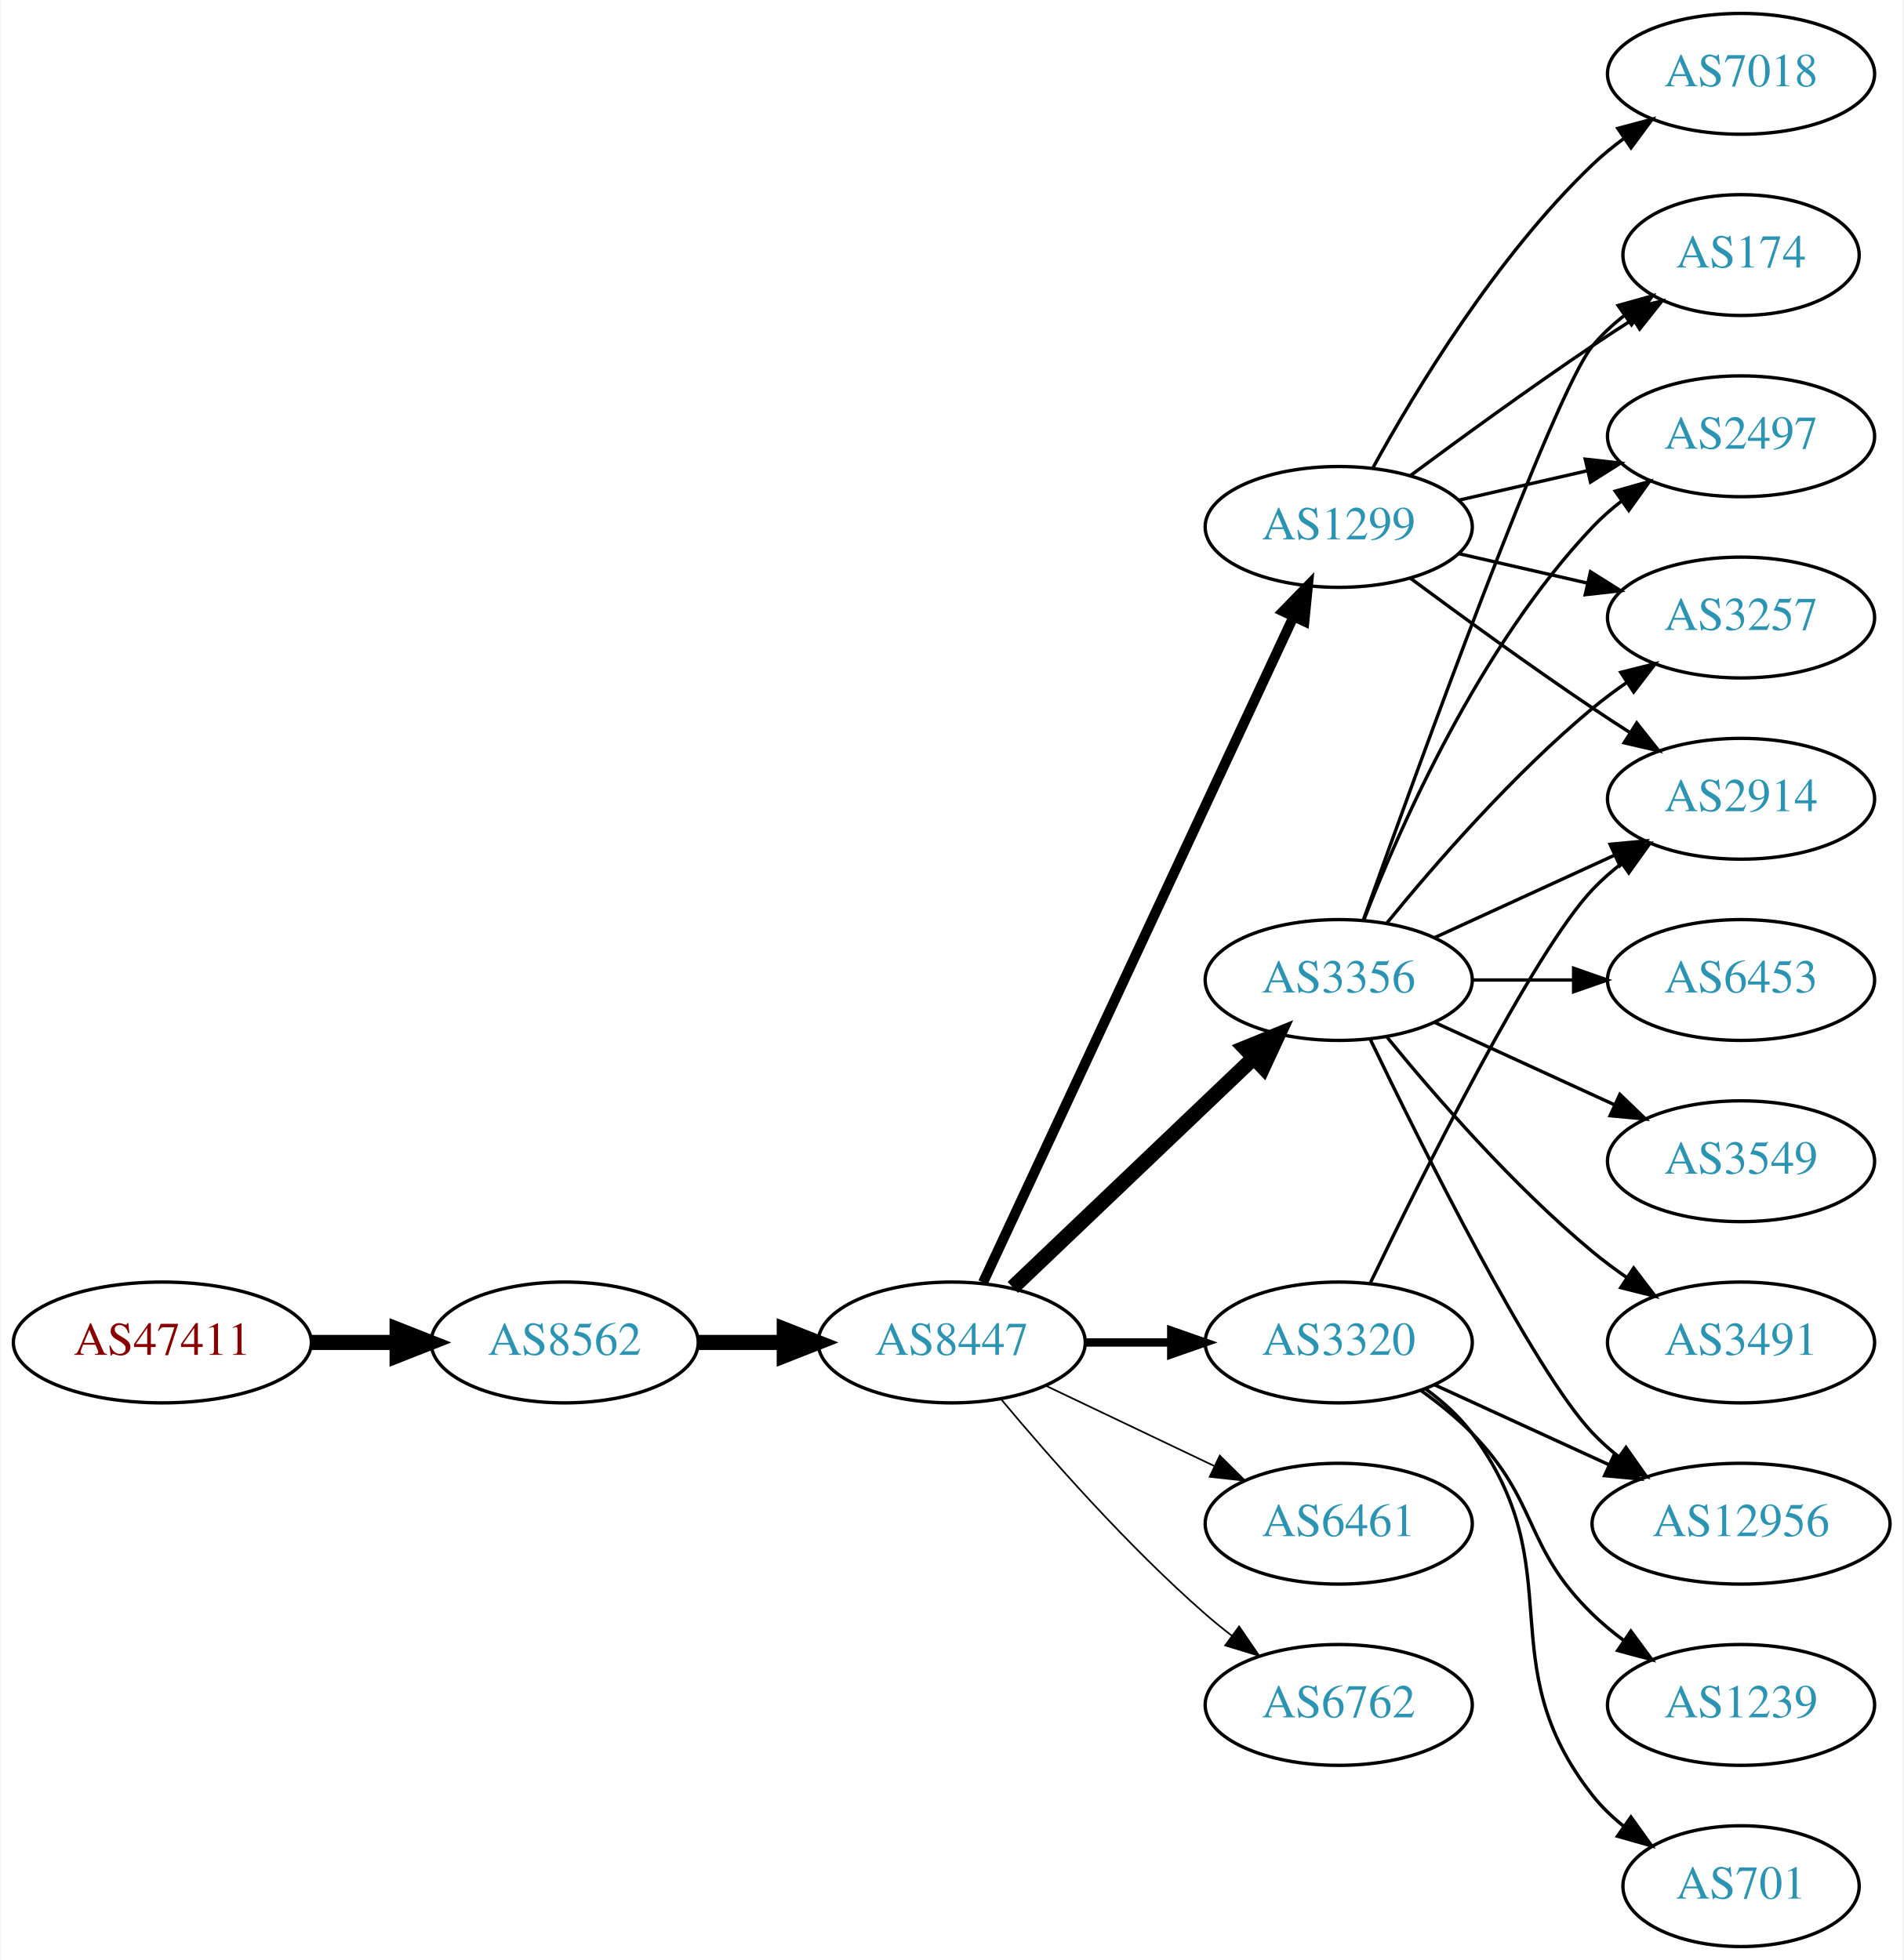
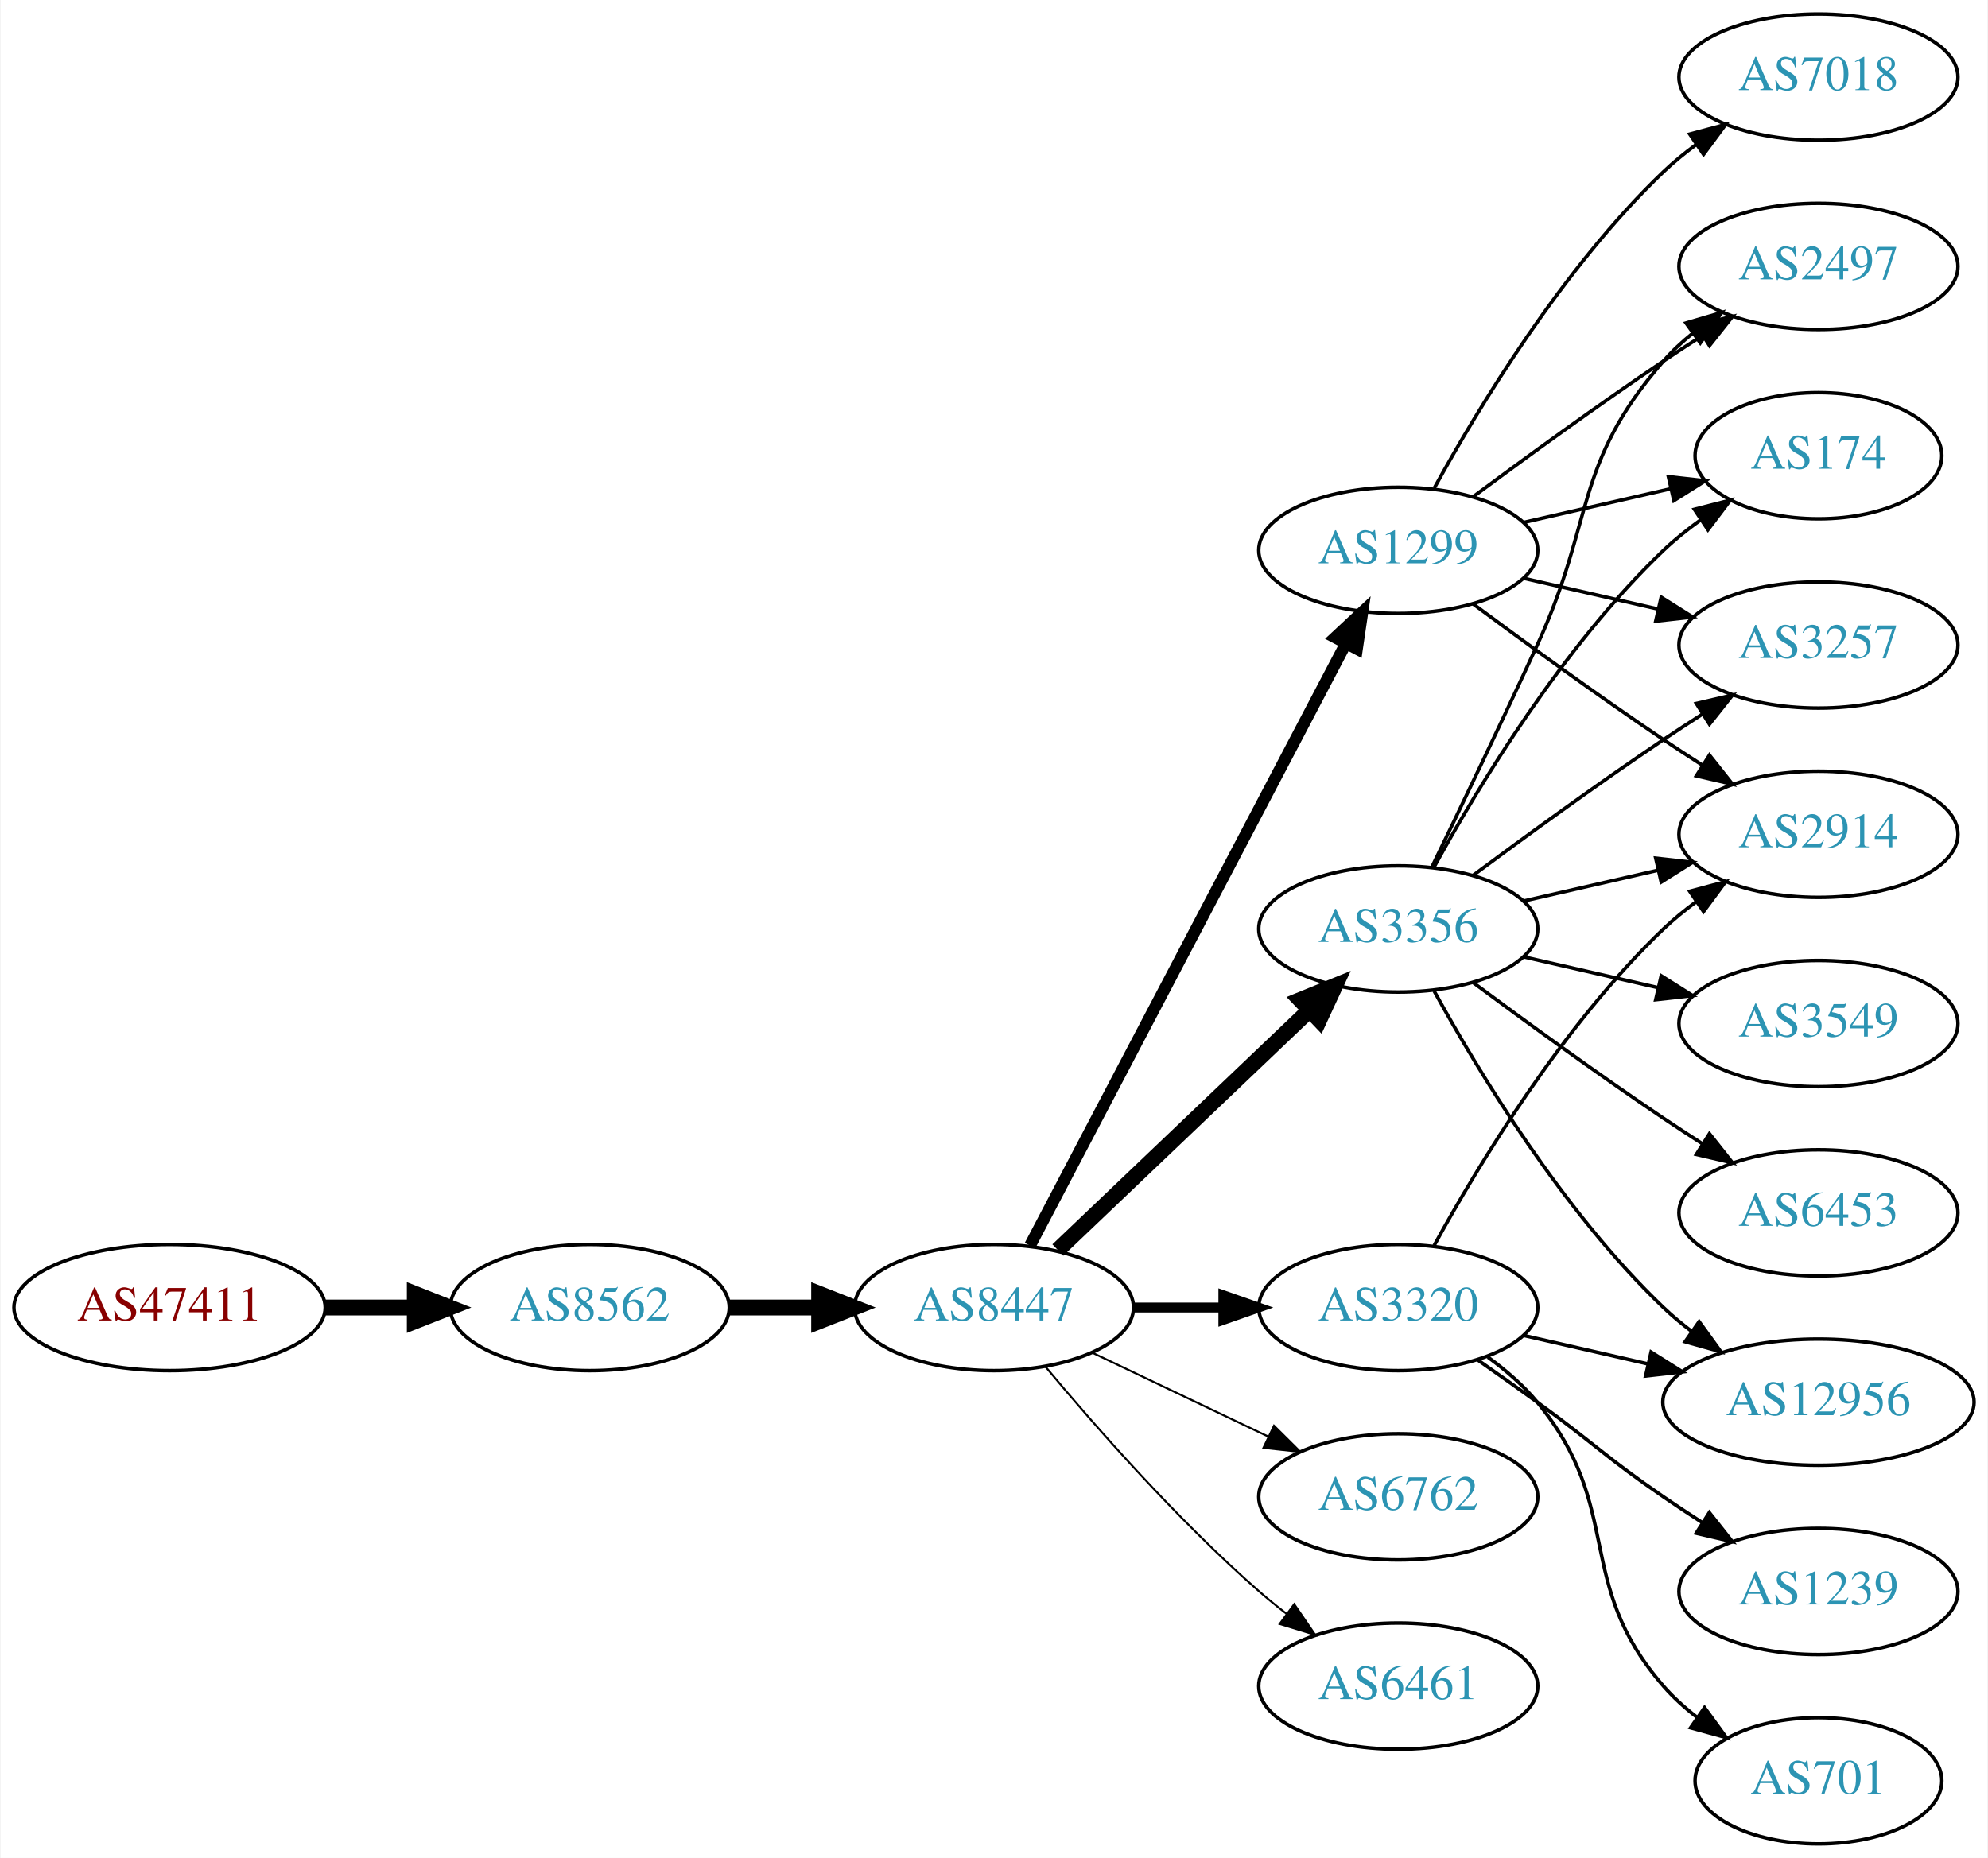
- <svg xmlns="http://www.w3.org/2000/svg" xmlns:xlink="http://www.w3.org/1999/xlink" width="567pt" height="584pt" viewBox="0.00 0.00 566.66 584.00">
-   <g id="graph0" class="graph" transform="scale(1 1) rotate(0) translate(4 580)">
-     <polygon fill="white" stroke="none" points="-4,4 -4,-580 562.663,-580 562.663,4 -4,4" />
+ <svg xmlns="http://www.w3.org/2000/svg" xmlns:xlink="http://www.w3.org/1999/xlink" width="567pt" height="530pt" viewBox="0.00 0.00 566.66 530.00">
+   <g id="graph0" class="graph" transform="scale(1 1) rotate(0) translate(4 526)">
+     <polygon fill="white" stroke="none" points="-4,4 -4,-526 562.663,-526 562.663,4 -4,4" />
    <g id="node1" class="node">
      <g id="a_node1">
        <a xlink:href="/asn/47411" xlink:title="AS47411 ~ Kremsmueller Industrieanlagenbau KG [AT]">
-           <ellipse fill="#ffffff" stroke="black" cx="44.196" cy="-180" rx="44.393" ry="18" />
-           <text text-anchor="middle" x="44.196" y="-176.3" font-family="Times,serif" font-size="14.00" fill="#880000">AS47411</text>
+           <ellipse fill="#ffffff" stroke="black" cx="44.196" cy="-153" rx="44.393" ry="18" />
+           <text text-anchor="middle" x="44.196" y="-149.3" font-family="Times,serif" font-size="14.00" fill="#880000">AS47411</text>
        </a>
      </g>
    </g>
    <g id="node2" class="node">
      <g id="a_node2">
        <a xlink:href="/asn/8562" xlink:title="AS8562 ~ A1 Telekom Austria AG [AT]">
-           <ellipse fill="#ffffff" stroke="black" cx="164.039" cy="-180" rx="39.794" ry="18" />
-           <text text-anchor="middle" x="164.039" y="-176.3" font-family="Times,serif" font-size="14.00" fill="#2c94b3">AS8562</text>
+           <ellipse fill="#ffffff" stroke="black" cx="164.039" cy="-153" rx="39.794" ry="18" />
+           <text text-anchor="middle" x="164.039" y="-149.3" font-family="Times,serif" font-size="14.00" fill="#2c94b3">AS8562</text>
        </a>
      </g>
    </g>
    <g id="edge1" class="edge">
-       <path fill="none" stroke="black" stroke-width="4.5" d="M88.407,-180C96.72,-180 105.482,-180 113.965,-180" />
-       <polygon fill="black" stroke="black" stroke-width="4.5" points="114.123,-183.938 124.123,-180 114.123,-176.063 114.123,-183.938" />
+       <path fill="none" stroke="black" stroke-width="4.5" d="M88.407,-153C96.72,-153 105.482,-153 113.965,-153" />
+       <polygon fill="black" stroke="black" stroke-width="4.5" points="114.123,-156.938 124.123,-153 114.123,-149.063 114.123,-156.938" />
    </g>
    <g id="node3" class="node">
      <g id="a_node3">
        <a xlink:href="/asn/8447" xlink:title="AS8447 ~ A1 Telekom Austria AG [AT]">
-           <ellipse fill="#ffffff" stroke="black" cx="279.332" cy="-180" rx="39.794" ry="18" />
-           <text text-anchor="middle" x="279.332" y="-176.3" font-family="Times,serif" font-size="14.00" fill="#2c94b3">AS8447</text>
+           <ellipse fill="#ffffff" stroke="black" cx="279.332" cy="-153" rx="39.794" ry="18" />
+           <text text-anchor="middle" x="279.332" y="-149.3" font-family="Times,serif" font-size="14.00" fill="#2c94b3">AS8447</text>
        </a>
      </g>
    </g>
    <g id="edge2" class="edge">
-       <path fill="none" stroke="black" stroke-width="4.5" d="M203.711,-180C211.914,-180 220.678,-180 229.21,-180" />
-       <polygon fill="black" stroke="black" stroke-width="4.5" points="229.449,-183.938 239.449,-180 229.449,-176.063 229.449,-183.938" />
+       <path fill="none" stroke="black" stroke-width="4.5" d="M203.711,-153C211.914,-153 220.678,-153 229.21,-153" />
+       <polygon fill="black" stroke="black" stroke-width="4.5" points="229.449,-156.938 239.449,-153 229.449,-149.063 229.449,-156.938" />
    </g>
    <g id="node4" class="node">
      <g id="a_node4">
        <a xlink:href="/asn/3356" xlink:title="AS3356 ~ Level 3 Parent, LLC [US]">
-           <ellipse fill="#ffffff" stroke="black" cx="394.625" cy="-288" rx="39.794" ry="18" />
-           <text text-anchor="middle" x="394.625" y="-284.3" font-family="Times,serif" font-size="14.00" fill="#2c94b3">AS3356</text>
+           <ellipse fill="#ffffff" stroke="black" cx="394.625" cy="-261" rx="39.794" ry="18" />
+           <text text-anchor="middle" x="394.625" y="-257.3" font-family="Times,serif" font-size="14.00" fill="#2c94b3">AS3356</text>
        </a>
      </g>
    </g>
    <g id="edge3" class="edge">
-       <path fill="none" stroke="black" stroke-width="4.5" d="M297.538,-196.403C316.614,-214.587 347.534,-244.063 369.131,-264.651" />
-       <polygon fill="black" stroke="black" stroke-width="4.5" points="366.672,-267.747 376.627,-271.797 372.106,-262.047 366.672,-267.747" />
+       <path fill="none" stroke="black" stroke-width="4.5" d="M297.538,-169.403C316.614,-187.587 347.534,-217.063 369.131,-237.651" />
+       <polygon fill="black" stroke="black" stroke-width="4.5" points="366.672,-240.747 376.627,-244.797 372.106,-235.047 366.672,-240.747" />
    </g>
    <g id="node5" class="node">
      <g id="a_node5">
-         <a xlink:href="/asn/6461" xlink:title="AS6461 ~ Zayo Bandwidth [US]">
-           <ellipse fill="#ffffff" stroke="black" cx="394.625" cy="-126" rx="39.794" ry="18" />
-           <text text-anchor="middle" x="394.625" y="-122.3" font-family="Times,serif" font-size="14.00" fill="#2c94b3">AS6461</text>
+         <a xlink:href="/asn/1299" xlink:title="AS1299 ~ Telia Carrier [EU]">
+           <ellipse fill="#ffffff" stroke="black" cx="394.625" cy="-369" rx="39.794" ry="18" />
+           <text text-anchor="middle" x="394.625" y="-365.3" font-family="Times,serif" font-size="14.00" fill="#2c94b3">AS1299</text>
        </a>
      </g>
    </g>
    <g id="edge4" class="edge">
-       <path fill="none" stroke="black" stroke-width="0.5" d="M307.468,-167.066C322.462,-159.919 341.283,-150.948 357.506,-143.215" />
-       <polygon fill="black" stroke="black" stroke-width="0.5" points="359.188,-146.291 366.71,-138.829 356.177,-139.972 359.188,-146.291" />
+       <path fill="none" stroke="black" stroke-width="3.375" d="M289.603,-170.676C309.444,-208.505 356.122,-297.499 379.609,-342.278" />
+       <polygon fill="black" stroke="black" stroke-width="3.375" points="376.64,-344.152 384.384,-351.383 382.839,-340.901 376.64,-344.152" />
    </g>
    <g id="node6" class="node">
      <g id="a_node6">
-         <a xlink:href="/asn/3320" xlink:title="AS3320 ~ DTAG [DE]">
-           <ellipse fill="#ffffff" stroke="black" cx="394.625" cy="-180" rx="39.794" ry="18" />
-           <text text-anchor="middle" x="394.625" y="-176.3" font-family="Times,serif" font-size="14.00" fill="#2c94b3">AS3320</text>
+         <a xlink:href="/asn/6762" xlink:title="AS6762 ~ TELECOM ITALIA SPARKLE S.p.A. [IT]">
+           <ellipse fill="#ffffff" stroke="black" cx="394.625" cy="-99" rx="39.794" ry="18" />
+           <text text-anchor="middle" x="394.625" y="-95.3" font-family="Times,serif" font-size="14.00" fill="#2c94b3">AS6762</text>
        </a>
      </g>
    </g>
    <g id="edge5" class="edge">
-       <path fill="none" stroke="black" stroke-width="2.5" d="M319.004,-180C327.207,-180 335.971,-180 344.503,-180" />
-       <polygon fill="black" stroke="black" stroke-width="2.5" points="344.742,-183.5 354.742,-180 344.742,-176.5 344.742,-183.5" />
+       <path fill="none" stroke="black" stroke-width="0.562" d="M307.468,-140.066C322.462,-132.919 341.283,-123.948 357.506,-116.215" />
+       <polygon fill="black" stroke="black" stroke-width="0.562" points="359.188,-119.291 366.71,-111.829 356.177,-112.972 359.188,-119.291" />
    </g>
    <g id="node7" class="node">
      <g id="a_node7">
-         <a xlink:href="/asn/1299" xlink:title="AS1299 ~ Telia Carrier [EU]">
-           <ellipse fill="#ffffff" stroke="black" cx="394.625" cy="-423" rx="39.794" ry="18" />
-           <text text-anchor="middle" x="394.625" y="-419.3" font-family="Times,serif" font-size="14.00" fill="#2c94b3">AS1299</text>
+         <a xlink:href="/asn/3320" xlink:title="AS3320 ~ DTAG [DE]">
+           <ellipse fill="#ffffff" stroke="black" cx="394.625" cy="-153" rx="39.794" ry="18" />
+           <text text-anchor="middle" x="394.625" y="-149.3" font-family="Times,serif" font-size="14.00" fill="#2c94b3">AS3320</text>
        </a>
      </g>
    </g>
    <g id="edge6" class="edge">
-       <path fill="none" stroke="black" stroke-width="3" d="M288.662,-197.868C308.352,-240.101 357.852,-346.272 381.142,-396.227" />
-       <polygon fill="black" stroke="black" stroke-width="3" points="378.037,-397.849 385.434,-405.433 384.381,-394.891 378.037,-397.849" />
+       <path fill="none" stroke="black" stroke-width="2.812" d="M319.004,-153C327.207,-153 335.971,-153 344.503,-153" />
+       <polygon fill="black" stroke="black" stroke-width="2.812" points="344.742,-156.5 354.742,-153 344.742,-149.5 344.742,-156.5" />
    </g>
    <g id="node8" class="node">
      <g id="a_node8">
-         <a xlink:href="/asn/6762" xlink:title="AS6762 ~ TELECOM ITALIA SPARKLE S.p.A. [IT]">
-           <ellipse fill="#ffffff" stroke="black" cx="394.625" cy="-72" rx="39.794" ry="18" />
-           <text text-anchor="middle" x="394.625" y="-68.3" font-family="Times,serif" font-size="14.00" fill="#2c94b3">AS6762</text>
+         <a xlink:href="/asn/6461" xlink:title="AS6461 ~ Zayo Bandwidth [US]">
+           <ellipse fill="#ffffff" stroke="black" cx="394.625" cy="-45" rx="39.794" ry="18" />
+           <text text-anchor="middle" x="394.625" y="-41.3" font-family="Times,serif" font-size="14.00" fill="#2c94b3">AS6461</text>
        </a>
      </g>
    </g>
    <g id="edge7" class="edge">
-       <path fill="none" stroke="black" stroke-width="0.5" d="M293.962,-163.183C308.244,-146.071 331.791,-119.255 354.978,-99 357.444,-96.846 360.082,-94.706 362.78,-92.628" />
-       <polygon fill="black" stroke="black" stroke-width="0.5" points="364.953,-95.375 370.934,-86.63 360.805,-89.736 364.953,-95.375" />
+       <path fill="none" stroke="black" stroke-width="0.562" d="M293.962,-136.183C308.244,-119.071 331.791,-92.255 354.978,-72 357.444,-69.846 360.082,-67.706 362.78,-65.628" />
+       <polygon fill="black" stroke="black" stroke-width="0.562" points="364.953,-68.375 370.934,-59.63 360.805,-62.736 364.953,-68.375" />
    </g>
    <g id="node9" class="node">
      <g id="a_node9">
-         <a xlink:href="/asn/6453" xlink:title="AS6453 ~ TATA COMMUNICATIONS (AMERICA) INC [US]">
+         <a xlink:href="/asn/2914" xlink:title="AS2914 ~ NTT America, Inc. [US]">
          <ellipse fill="#ffffff" stroke="black" cx="514.467" cy="-288" rx="39.794" ry="18" />
-           <text text-anchor="middle" x="514.467" y="-284.3" font-family="Times,serif" font-size="14.00" fill="#2c94b3">AS6453</text>
+           <text text-anchor="middle" x="514.467" y="-284.3" font-family="Times,serif" font-size="14.00" fill="#2c94b3">AS2914</text>
        </a>
      </g>
    </g>
    <g id="edge8" class="edge">
-       <path fill="none" stroke="black" d="M434.537,-288C444.091,-288 454.44,-288 464.403,-288" />
-       <polygon fill="black" stroke="black" points="464.595,-291.5 474.595,-288 464.595,-284.5 464.595,-291.5" />
+       <path fill="none" stroke="black" d="M430.344,-268.955C442.344,-271.704 455.965,-274.825 468.657,-277.733" />
+       <polygon fill="black" stroke="black" points="468.06,-281.187 478.589,-280.009 469.623,-274.364 468.06,-281.187" />
    </g>
    <g id="node10" class="node">
      <g id="a_node10">
-         <a xlink:href="/asn/174" xlink:title="AS174 ~ Cogent Communications [US]">
-           <ellipse fill="#ffffff" stroke="black" cx="514.467" cy="-504" rx="35.194" ry="18" />
-           <text text-anchor="middle" x="514.467" y="-500.3" font-family="Times,serif" font-size="14.00" fill="#2c94b3">AS174</text>
+         <a xlink:href="/asn/6453" xlink:title="AS6453 ~ TATA COMMUNICATIONS (AMERICA) INC [US]">
+           <ellipse fill="#ffffff" stroke="black" cx="514.467" cy="-180" rx="39.794" ry="18" />
+           <text text-anchor="middle" x="514.467" y="-176.3" font-family="Times,serif" font-size="14.00" fill="#2c94b3">AS6453</text>
        </a>
      </g>
    </g>
    <g id="edge9" class="edge">
-       <path fill="none" stroke="black" d="M401.955,-305.86C417.795,-350.267 458.704,-463.103 470.271,-477 473.008,-480.288 476.253,-483.298 479.716,-486.017" />
-       <polygon fill="black" stroke="black" points="477.851,-488.983 488.057,-491.827 481.853,-483.239 477.851,-488.983" />
+       <path fill="none" stroke="black" d="M415.955,-245.723C430.817,-234.696 451.562,-219.593 470.271,-207 473.82,-204.611 477.57,-202.161 481.319,-199.758" />
+       <polygon fill="black" stroke="black" points="483.387,-202.591 489.967,-194.288 479.645,-196.675 483.387,-202.591" />
    </g>
    <g id="node11" class="node">
      <g id="a_node11">
        <a xlink:href="/asn/2497" xlink:title="AS2497 ~ Internet Initiative Japan Inc. [JP]">
          <ellipse fill="#ffffff" stroke="black" cx="514.467" cy="-450" rx="39.794" ry="18" />
          <text text-anchor="middle" x="514.467" y="-446.3" font-family="Times,serif" font-size="14.00" fill="#2c94b3">AS2497</text>
        </a>
      </g>
    </g>
    <g id="edge10" class="edge">
-       <path fill="none" stroke="black" d="M402.148,-305.994C412.898,-333.728 436.555,-387.429 470.271,-423 472.857,-425.728 475.774,-428.294 478.843,-430.677" />
-       <polygon fill="black" stroke="black" points="476.997,-433.658 487.191,-436.543 481.021,-427.93 476.997,-433.658" />
+       <path fill="none" stroke="black" d="M404.206,-278.633C412.13,-294.998 424.166,-320.065 434.271,-342 450.755,-377.781 444.437,-393.258 470.271,-423 472.736,-425.838 475.573,-428.477 478.59,-430.906" />
+       <polygon fill="black" stroke="black" points="476.701,-433.858 486.868,-436.836 480.777,-428.167 476.701,-433.858" />
    </g>
    <g id="node12" class="node">
      <g id="a_node12">
-         <a xlink:href="/asn/3257" xlink:title="AS3257 ~ GTT [DE]">
-           <ellipse fill="#ffffff" stroke="black" cx="514.467" cy="-396" rx="39.794" ry="18" />
-           <text text-anchor="middle" x="514.467" y="-392.3" font-family="Times,serif" font-size="14.00" fill="#2c94b3">AS3257</text>
+         <a xlink:href="/asn/174" xlink:title="AS174 ~ Cogent Communications [US]">
+           <ellipse fill="#ffffff" stroke="black" cx="514.467" cy="-396" rx="35.194" ry="18" />
+           <text text-anchor="middle" x="514.467" y="-392.3" font-family="Times,serif" font-size="14.00" fill="#2c94b3">AS174</text>
        </a>
      </g>
    </g>
    <g id="edge11" class="edge">
-       <path fill="none" stroke="black" d="M409.044,-305.065C423.158,-322.375 446.573,-349.345 470.271,-369 473.487,-371.668 476.988,-374.27 480.558,-376.741" />
-       <polygon fill="black" stroke="black" points="478.636,-379.666 488.915,-382.236 482.482,-373.817 478.636,-379.666" />
+       <path fill="none" stroke="black" d="M404.866,-278.713C417.411,-301.561 441.588,-341.611 470.271,-369 473.525,-372.107 477.192,-375.046 480.978,-377.76" />
+       <polygon fill="black" stroke="black" points="479.081,-380.701 489.347,-383.322 482.956,-374.872 479.081,-380.701" />
    </g>
    <g id="node13" class="node">
      <g id="a_node13">
        <a xlink:href="/asn/12956" xlink:title="AS12956 ~ TELXIUS [ES]">
          <ellipse fill="#ffffff" stroke="black" cx="514.467" cy="-126" rx="44.393" ry="18" />
          <text text-anchor="middle" x="514.467" y="-122.3" font-family="Times,serif" font-size="14.00" fill="#2c94b3">AS12956</text>
        </a>
      </g>
    </g>
    <g id="edge12" class="edge">
-       <path fill="none" stroke="black" d="M403.972,-270.405C419.439,-238.268 452.584,-171.66 470.271,-153 472.655,-150.485 475.322,-148.107 478.128,-145.883" />
-       <polygon fill="black" stroke="black" points="480.197,-148.707 486.29,-140.039 476.121,-143.015 480.197,-148.707" />
+       <path fill="none" stroke="black" d="M404.866,-243.287C417.411,-220.439 441.588,-180.389 470.271,-153 472.778,-150.607 475.529,-148.313 478.391,-146.145" />
+       <polygon fill="black" stroke="black" points="480.443,-148.982 486.641,-140.39 476.438,-143.241 480.443,-148.982" />
    </g>
    <g id="node14" class="node">
      <g id="a_node14">
-         <a xlink:href="/asn/2914" xlink:title="AS2914 ~ NTT America, Inc. [US]">
+         <a xlink:href="/asn/3257" xlink:title="AS3257 ~ GTT [DE]">
          <ellipse fill="#ffffff" stroke="black" cx="514.467" cy="-342" rx="39.794" ry="18" />
-           <text text-anchor="middle" x="514.467" y="-338.3" font-family="Times,serif" font-size="14.00" fill="#2c94b3">AS2914</text>
+           <text text-anchor="middle" x="514.467" y="-338.3" font-family="Times,serif" font-size="14.00" fill="#2c94b3">AS3257</text>
        </a>
      </g>
    </g>
    <g id="edge13" class="edge">
-       <path fill="none" stroke="black" d="M423.253,-300.661C439.21,-307.973 459.481,-317.261 476.764,-325.181" />
-       <polygon fill="black" stroke="black" points="475.462,-328.435 486.011,-329.419 478.378,-322.071 475.462,-328.435" />
+       <path fill="none" stroke="black" d="M415.955,-276.277C430.817,-287.304 451.562,-302.407 470.271,-315 473.82,-317.389 477.57,-319.839 481.319,-322.242" />
+       <polygon fill="black" stroke="black" points="479.645,-325.325 489.967,-327.712 483.387,-319.409 479.645,-325.325" />
    </g>
    <g id="node15" class="node">
      <g id="a_node15">
        <a xlink:href="/asn/3549" xlink:title="AS3549 ~ Level 3 Parent, LLC [US]">
          <ellipse fill="#ffffff" stroke="black" cx="514.467" cy="-234" rx="39.794" ry="18" />
          <text text-anchor="middle" x="514.467" y="-230.3" font-family="Times,serif" font-size="14.00" fill="#2c94b3">AS3549</text>
        </a>
      </g>
    </g>
    <g id="edge14" class="edge">
-       <path fill="none" stroke="black" d="M423.253,-275.339C439.21,-268.027 459.481,-258.739 476.764,-250.819" />
-       <polygon fill="black" stroke="black" points="478.378,-253.929 486.011,-246.581 475.462,-247.565 478.378,-253.929" />
+       <path fill="none" stroke="black" d="M430.344,-253.045C442.344,-250.296 455.965,-247.175 468.657,-244.267" />
+       <polygon fill="black" stroke="black" points="469.623,-247.636 478.589,-241.991 468.06,-240.813 469.623,-247.636" />
+     </g>
+     <g id="edge16" class="edge">
+       <path fill="none" stroke="black" d="M415.955,-353.723C430.817,-342.696 451.562,-327.593 470.271,-315 473.82,-312.611 477.57,-310.161 481.319,-307.758" />
+       <polygon fill="black" stroke="black" points="483.387,-310.591 489.967,-302.288 479.645,-304.675 483.387,-310.591" />
+     </g>
+     <g id="edge15" class="edge">
+       <path fill="none" stroke="black" d="M415.955,-384.277C430.817,-395.304 451.562,-410.407 470.271,-423 473.82,-425.389 477.57,-427.839 481.319,-430.242" />
+       <polygon fill="black" stroke="black" points="479.645,-433.325 489.967,-435.712 483.387,-427.409 479.645,-433.325" />
+     </g>
+     <g id="edge17" class="edge">
+       <path fill="none" stroke="black" d="M430.344,-376.955C443.436,-379.955 458.459,-383.396 472.099,-386.522" />
+       <polygon fill="black" stroke="black" points="471.677,-390.016 482.207,-388.838 473.241,-383.193 471.677,-390.016" />
+     </g>
+     <g id="edge18" class="edge">
+       <path fill="none" stroke="black" d="M430.344,-361.045C442.344,-358.296 455.965,-355.175 468.657,-352.267" />
+       <polygon fill="black" stroke="black" points="469.623,-355.636 478.589,-349.991 468.06,-348.813 469.623,-355.636" />
    </g>
    <g id="node16" class="node">
      <g id="a_node16">
-         <a xlink:href="/asn/3491" xlink:title="AS3491 ~ PCCW Global, Inc. [US]">
-           <ellipse fill="#ffffff" stroke="black" cx="514.467" cy="-180" rx="39.794" ry="18" />
-           <text text-anchor="middle" x="514.467" y="-176.3" font-family="Times,serif" font-size="14.00" fill="#2c94b3">AS3491</text>
-         </a>
-       </g>
-     </g>
-     <g id="edge15" class="edge">
-       <path fill="none" stroke="black" d="M409.044,-270.935C423.158,-253.625 446.573,-226.655 470.271,-207 473.487,-204.332 476.988,-201.73 480.558,-199.259" />
-       <polygon fill="black" stroke="black" points="482.482,-202.183 488.915,-193.764 478.636,-196.334 482.482,-202.183" />
+         <a xlink:href="/asn/7018" xlink:title="AS7018 ~ AT&amp;T Services, Inc. [US]">
+           <ellipse fill="#ffffff" stroke="black" cx="514.467" cy="-504" rx="39.794" ry="18" />
+           <text text-anchor="middle" x="514.467" y="-500.3" font-family="Times,serif" font-size="14.00" fill="#2c94b3">AS7018</text>
+         </a>
+       </g>
    </g>
    <g id="edge19" class="edge">
-       <path fill="none" stroke="black" d="M423.253,-167.339C438.751,-160.238 458.318,-151.272 475.264,-143.506" />
-       <polygon fill="black" stroke="black" points="476.734,-146.683 484.367,-139.335 473.818,-140.319 476.734,-146.683" />
-     </g>
-     <g id="edge17" class="edge">
-       <path fill="none" stroke="black" d="M403.972,-197.595C419.439,-229.732 452.584,-296.34 470.271,-315 472.857,-317.728 475.774,-320.294 478.843,-322.677" />
-       <polygon fill="black" stroke="black" points="476.997,-325.658 487.191,-328.543 481.021,-319.93 476.997,-325.658" />
+       <path fill="none" stroke="black" d="M404.866,-386.713C417.411,-409.561 441.588,-449.611 470.271,-477 473.139,-479.739 476.328,-482.347 479.637,-484.785" />
+       <polygon fill="black" stroke="black" points="477.761,-487.742 487.996,-490.477 481.7,-481.956 477.761,-487.742" />
+     </g>
+     <g id="edge23" class="edge">
+       <path fill="none" stroke="black" d="M404.866,-170.713C417.411,-193.561 441.588,-233.611 470.271,-261 473.139,-263.739 476.328,-266.347 479.637,-268.785" />
+       <polygon fill="black" stroke="black" points="477.761,-271.742 487.996,-274.477 481.7,-265.956 477.761,-271.742" />
+     </g>
+     <g id="edge20" class="edge">
+       <path fill="none" stroke="black" d="M430.344,-145.045C441.482,-142.493 454.018,-139.621 465.911,-136.896" />
+       <polygon fill="black" stroke="black" points="466.739,-140.297 475.705,-134.652 465.176,-133.474 466.739,-140.297" />
    </g>
    <g id="node17" class="node">
      <g id="a_node17">
+         <a xlink:href="/asn/1239" xlink:title="AS1239 ~ Sprint [US]">
+           <ellipse fill="#ffffff" stroke="black" cx="514.467" cy="-72" rx="39.794" ry="18" />
+           <text text-anchor="middle" x="514.467" y="-68.3" font-family="Times,serif" font-size="14.00" fill="#2c94b3">AS1239</text>
+         </a>
+       </g>
+     </g>
+     <g id="edge21" class="edge">
+       <path fill="none" stroke="black" d="M417.382,-137.991C422.916,-134.121 428.835,-129.936 434.271,-126 450.471,-114.271 453.776,-110.311 470.271,-99 473.799,-96.581 477.537,-94.111 481.278,-91.698" />
+       <polygon fill="black" stroke="black" points="483.35,-94.528 489.919,-86.216 479.6,-88.618 483.35,-94.528" />
+     </g>
+     <g id="node18" class="node">
+       <g id="a_node18">
        <a xlink:href="/asn/701" xlink:title="AS701 ~ UUNET [US]">
          <ellipse fill="#ffffff" stroke="black" cx="514.467" cy="-18" rx="35.194" ry="18" />
          <text text-anchor="middle" x="514.467" y="-14.3" font-family="Times,serif" font-size="14.00" fill="#2c94b3">AS701</text>
        </a>
      </g>
    </g>
-     <g id="edge16" class="edge">
-       <path fill="none" stroke="black" d="M420.555,-166.118C425.631,-162.389 430.549,-157.984 434.271,-153 464.542,-112.458 438.972,-84.754 470.271,-45 472.918,-41.639 476.106,-38.584 479.538,-35.839" />
-       <polygon fill="black" stroke="black" points="481.676,-38.614 487.844,-30 477.651,-32.887 481.676,-38.614" />
-     </g>
-     <g id="node18" class="node">
-       <g id="a_node18">
-         <a xlink:href="/asn/1239" xlink:title="AS1239 ~ Sprint [US]">
-           <ellipse fill="#ffffff" stroke="black" cx="514.467" cy="-72" rx="39.794" ry="18" />
-           <text text-anchor="middle" x="514.467" y="-68.3" font-family="Times,serif" font-size="14.00" fill="#2c94b3">AS1239</text>
-         </a>
-       </g>
-     </g>
-     <g id="edge18" class="edge">
-       <path fill="none" stroke="black" d="M419.219,-165.611C424.475,-161.852 429.806,-157.563 434.271,-153 454.443,-132.383 449.578,-119.094 470.271,-99 473.116,-96.237 476.29,-93.614 479.59,-91.166" />
-       <polygon fill="black" stroke="black" points="481.656,-93.993 487.938,-85.462 477.707,-88.214 481.656,-93.993" />
-     </g>
    <g id="edge22" class="edge">
-       <path fill="none" stroke="black" d="M415.955,-438.277C430.817,-449.304 451.562,-464.407 470.271,-477 474.088,-479.569 478.138,-482.21 482.169,-484.786" />
-       <polygon fill="black" stroke="black" points="480.538,-487.895 490.863,-490.271 484.273,-481.975 480.538,-487.895" />
-     </g>
-     <g id="edge21" class="edge">
-       <path fill="none" stroke="black" d="M430.344,-430.955C442.344,-433.704 455.965,-436.825 468.657,-439.733" />
-       <polygon fill="black" stroke="black" points="468.06,-443.187 478.589,-442.009 469.623,-436.364 468.06,-443.187" />
-     </g>
-     <g id="edge20" class="edge">
-       <path fill="none" stroke="black" d="M430.344,-415.045C442.344,-412.296 455.965,-409.175 468.657,-406.267" />
-       <polygon fill="black" stroke="black" points="469.623,-409.636 478.589,-403.991 468.06,-402.813 469.623,-409.636" />
-     </g>
-     <g id="edge24" class="edge">
-       <path fill="none" stroke="black" d="M415.955,-407.723C430.817,-396.696 451.562,-381.593 470.271,-369 473.82,-366.611 477.57,-364.161 481.319,-361.758" />
-       <polygon fill="black" stroke="black" points="483.387,-364.591 489.967,-356.288 479.645,-358.675 483.387,-364.591" />
-     </g>
-     <g id="node19" class="node">
-       <g id="a_node19">
-         <a xlink:href="/asn/7018" xlink:title="AS7018 ~ AT&amp;T Services, Inc. [US]">
-           <ellipse fill="#ffffff" stroke="black" cx="514.467" cy="-558" rx="39.794" ry="18" />
-           <text text-anchor="middle" x="514.467" y="-554.3" font-family="Times,serif" font-size="14.00" fill="#2c94b3">AS7018</text>
-         </a>
-       </g>
-     </g>
-     <g id="edge23" class="edge">
-       <path fill="none" stroke="black" d="M404.866,-440.713C417.411,-463.561 441.588,-503.611 470.271,-531 473.139,-533.739 476.328,-536.347 479.637,-538.785" />
-       <polygon fill="black" stroke="black" points="477.761,-541.742 487.996,-544.477 481.7,-535.956 477.761,-541.742" />
+       <path fill="none" stroke="black" d="M420.205,-138.844C425.3,-135.128 430.313,-130.799 434.271,-126 459.336,-95.606 444.437,-74.742 470.271,-45 473.077,-41.77 476.364,-38.797 479.852,-36.098" />
+       <polygon fill="black" stroke="black" points="481.986,-38.878 488.218,-30.31 478.003,-33.121 481.986,-38.878" />
    </g>
  </g>
</svg>
